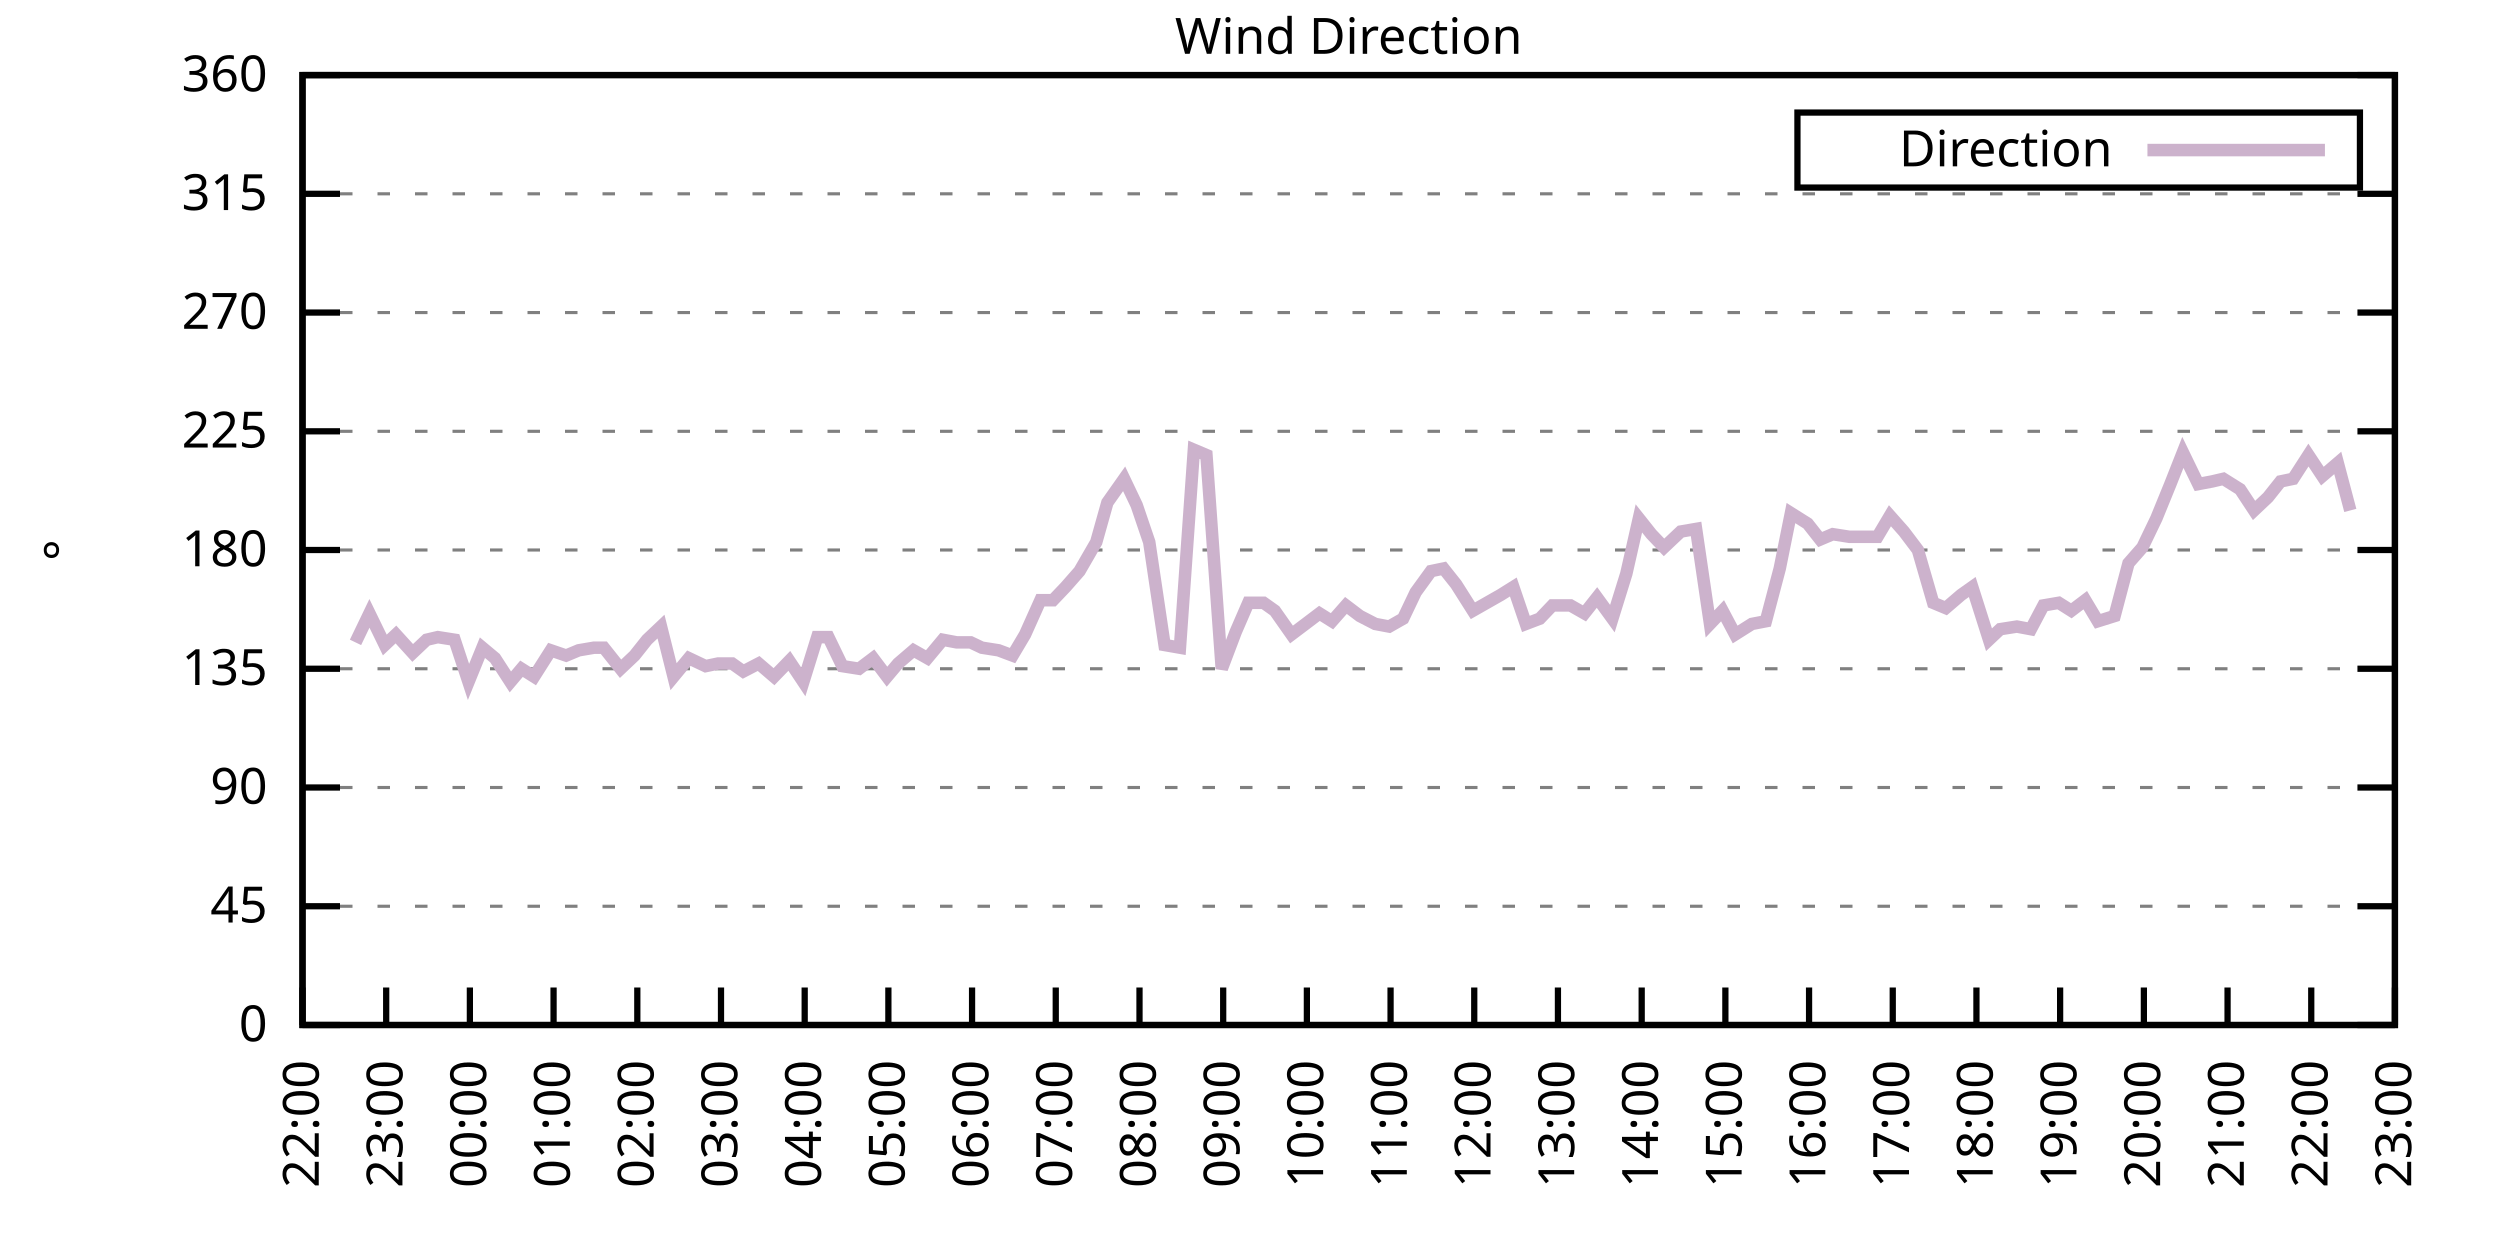
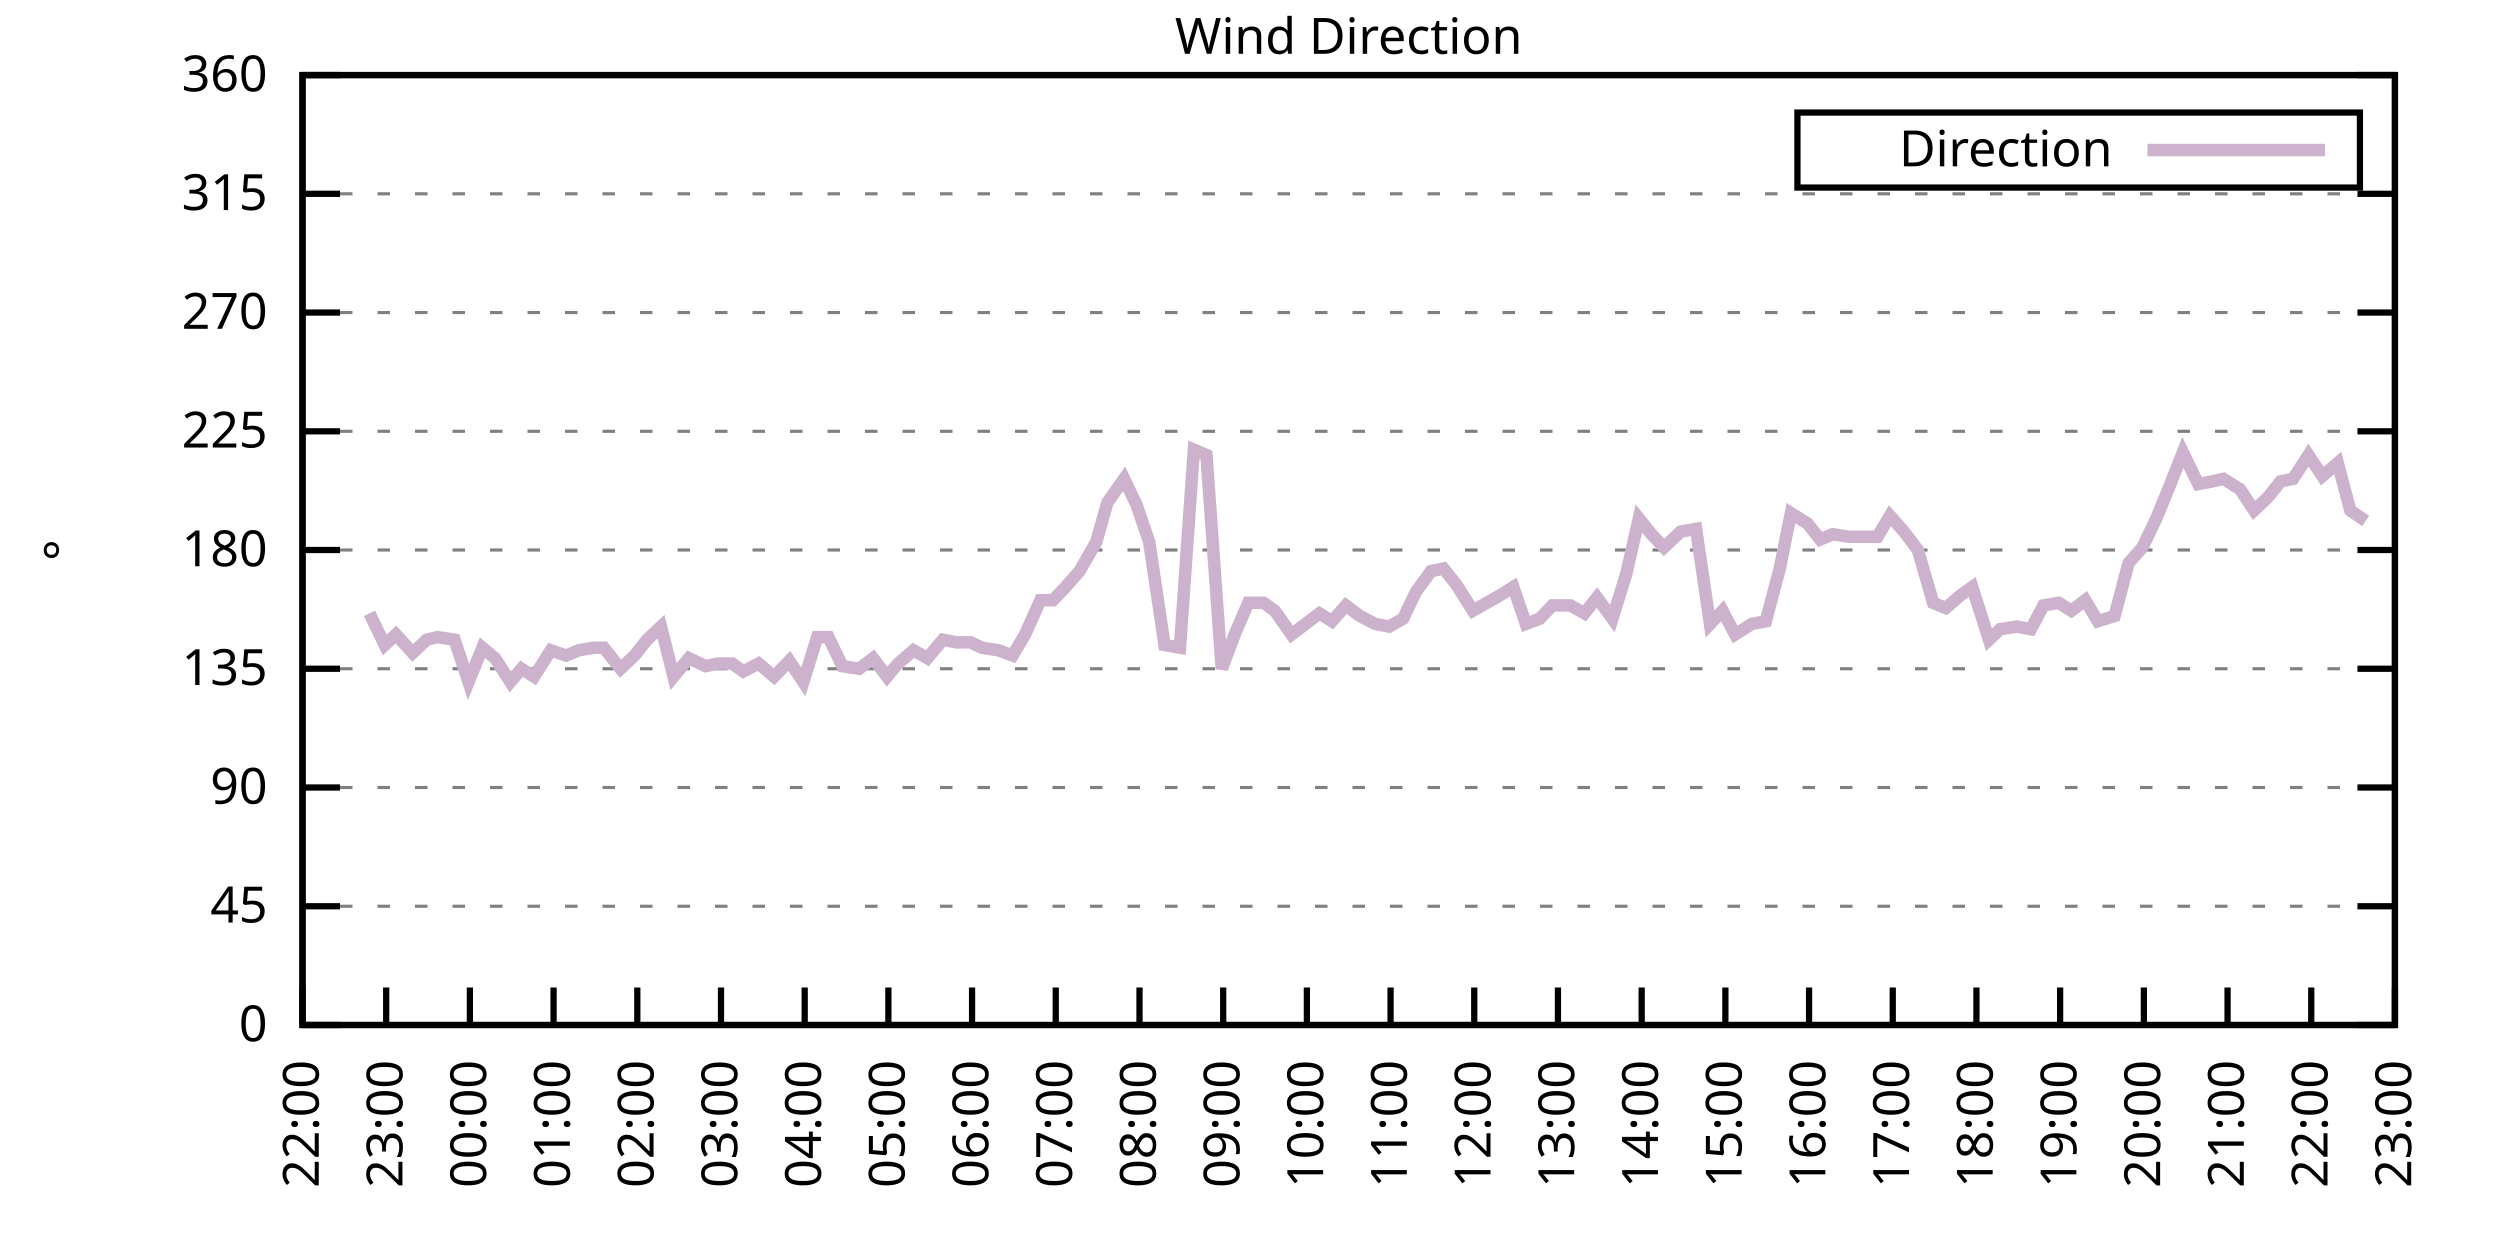
<svg xmlns="http://www.w3.org/2000/svg" xmlns:xlink="http://www.w3.org/1999/xlink" width="400" height="200" viewBox="0 0 400 200">
  <g id="gnuplot_canvas">
    <rect x="0" y="0" width="400" height="200" fill="none" />
    <defs>
      <circle id="gpDot" r="0.5" stroke-width="0.5" stroke="currentColor" />
      <path id="gpPt0" stroke-width="0.333" stroke="currentColor" d="M-1,0 h2 M0,-1 v2" />
      <path id="gpPt1" stroke-width="0.333" stroke="currentColor" d="M-1,-1 L1,1 M1,-1 L-1,1" />
      <path id="gpPt2" stroke-width="0.333" stroke="currentColor" d="M-1,0 L1,0 M0,-1 L0,1 M-1,-1 L1,1 M-1,1 L1,-1" />
      <rect id="gpPt3" stroke-width="0.333" stroke="currentColor" x="-1" y="-1" width="2" height="2" />
      <rect id="gpPt4" stroke-width="0.333" stroke="currentColor" fill="currentColor" x="-1" y="-1" width="2" height="2" />
      <circle id="gpPt5" stroke-width="0.333" stroke="currentColor" cx="0" cy="0" r="1" />
      <use xlink:href="#gpPt5" id="gpPt6" fill="currentColor" stroke="none" />
      <path id="gpPt7" stroke-width="0.333" stroke="currentColor" d="M0,-1.33 L-1.33,0.67 L1.33,0.67 z" />
      <use xlink:href="#gpPt7" id="gpPt8" fill="currentColor" stroke="none" />
      <use xlink:href="#gpPt7" id="gpPt9" stroke="currentColor" transform="rotate(180)" />
      <use xlink:href="#gpPt9" id="gpPt10" fill="currentColor" stroke="none" />
      <use xlink:href="#gpPt3" id="gpPt11" stroke="currentColor" transform="rotate(45)" />
      <use xlink:href="#gpPt11" id="gpPt12" fill="currentColor" stroke="none" />
      <path id="gpPt13" stroke-width="0.333" stroke="currentColor" d="M0,1.330 L1.265,0.411 L0.782,-1.067 L-0.782,-1.076 L-1.265,0.411 z" />
      <use xlink:href="#gpPt13" id="gpPt14" fill="currentColor" stroke="none" />
      <filter id="textbox" filterUnits="objectBoundingBox" x="0" y="0" height="1" width="1">
        <feFlood flood-color="white" flood-opacity="1" result="bgnd" />
        <feComposite in="SourceGraphic" in2="bgnd" operator="atop" />
      </filter>
      <filter id="greybox" filterUnits="objectBoundingBox" x="0" y="0" height="1" width="1">
        <feFlood flood-color="lightgrey" flood-opacity="1" result="grey" />
        <feComposite in="SourceGraphic" in2="grey" operator="atop" />
      </filter>
    </defs>
    <g fill="none" color="white" stroke="currentColor" stroke-width="1.00" stroke-linecap="butt" stroke-linejoin="miter">
</g>
    <g fill="none" color="black" stroke="currentColor" stroke-width="1.00" stroke-linecap="butt" stroke-linejoin="miter">
      <g stroke="none" shape-rendering="crispEdges">
        <polygon fill="rgb(255, 255, 255)" points="48.40,164.00 383.18,164.00 383.18,12.02 48.40,12.02 " />
      </g>
    </g>
    <g fill="none" color="black" stroke="currentColor" stroke-width="1.00" stroke-linecap="butt" stroke-linejoin="miter">
</g>
    <g fill="none" color="black" stroke="black" stroke-width="0.50" stroke-linecap="butt" stroke-linejoin="miter">
</g>
    <g fill="none" color="gray" stroke="currentColor" stroke-width="0.50" stroke-linecap="butt" stroke-linejoin="miter">
      <path stroke="gray" stroke-dasharray="2,4" class="gridline" d="M48.40,164.00 L383.19,164.00  " />
    </g>
    <g fill="none" color="gray" stroke="gray" stroke-width="1.00" stroke-linecap="butt" stroke-linejoin="miter">
</g>
    <g fill="none" color="black" stroke="currentColor" stroke-width="1.00" stroke-linecap="butt" stroke-linejoin="miter">
      <path stroke="black" d="M48.40,164.00 L54.40,164.00 M383.19,164.00 L377.19,164.00  " />
      <g transform="translate(42.80,166.60)" stroke="none" fill="black" font-family="Sans" font-size="8.00" text-anchor="end">
        <text>
          <tspan font-family="Sans"> 0</tspan>
        </text>
      </g>
    </g>
    <g fill="none" color="black" stroke="currentColor" stroke-width="1.00" stroke-linecap="butt" stroke-linejoin="miter">
</g>
    <g fill="none" color="black" stroke="black" stroke-width="0.50" stroke-linecap="butt" stroke-linejoin="miter">
</g>
    <g fill="none" color="gray" stroke="currentColor" stroke-width="0.50" stroke-linecap="butt" stroke-linejoin="miter">
      <path stroke="gray" stroke-dasharray="2,4" class="gridline" d="M48.40,145.00 L383.19,145.00  " />
    </g>
    <g fill="none" color="gray" stroke="gray" stroke-width="1.00" stroke-linecap="butt" stroke-linejoin="miter">
</g>
    <g fill="none" color="black" stroke="currentColor" stroke-width="1.00" stroke-linecap="butt" stroke-linejoin="miter">
      <path stroke="black" d="M48.40,145.00 L54.40,145.00 M383.19,145.00 L377.19,145.00  " />
      <g transform="translate(42.80,147.60)" stroke="none" fill="black" font-family="Sans" font-size="8.00" text-anchor="end">
        <text>
          <tspan font-family="Sans"> 45</tspan>
        </text>
      </g>
    </g>
    <g fill="none" color="black" stroke="currentColor" stroke-width="1.00" stroke-linecap="butt" stroke-linejoin="miter">
</g>
    <g fill="none" color="black" stroke="black" stroke-width="0.50" stroke-linecap="butt" stroke-linejoin="miter">
</g>
    <g fill="none" color="gray" stroke="currentColor" stroke-width="0.50" stroke-linecap="butt" stroke-linejoin="miter">
      <path stroke="gray" stroke-dasharray="2,4" class="gridline" d="M48.40,126.00 L383.19,126.00  " />
    </g>
    <g fill="none" color="gray" stroke="gray" stroke-width="1.00" stroke-linecap="butt" stroke-linejoin="miter">
</g>
    <g fill="none" color="black" stroke="currentColor" stroke-width="1.00" stroke-linecap="butt" stroke-linejoin="miter">
      <path stroke="black" d="M48.40,126.00 L54.40,126.00 M383.19,126.00 L377.19,126.00  " />
      <g transform="translate(42.80,128.60)" stroke="none" fill="black" font-family="Sans" font-size="8.00" text-anchor="end">
        <text>
          <tspan font-family="Sans"> 90</tspan>
        </text>
      </g>
    </g>
    <g fill="none" color="black" stroke="currentColor" stroke-width="1.00" stroke-linecap="butt" stroke-linejoin="miter">
</g>
    <g fill="none" color="black" stroke="black" stroke-width="0.50" stroke-linecap="butt" stroke-linejoin="miter">
</g>
    <g fill="none" color="gray" stroke="currentColor" stroke-width="0.50" stroke-linecap="butt" stroke-linejoin="miter">
      <path stroke="gray" stroke-dasharray="2,4" class="gridline" d="M48.40,107.00 L383.19,107.00  " />
    </g>
    <g fill="none" color="gray" stroke="gray" stroke-width="1.00" stroke-linecap="butt" stroke-linejoin="miter">
</g>
    <g fill="none" color="black" stroke="currentColor" stroke-width="1.00" stroke-linecap="butt" stroke-linejoin="miter">
      <path stroke="black" d="M48.40,107.00 L54.40,107.00 M383.19,107.00 L377.19,107.00  " />
      <g transform="translate(42.80,109.60)" stroke="none" fill="black" font-family="Sans" font-size="8.00" text-anchor="end">
        <text>
          <tspan font-family="Sans"> 135</tspan>
        </text>
      </g>
    </g>
    <g fill="none" color="black" stroke="currentColor" stroke-width="1.00" stroke-linecap="butt" stroke-linejoin="miter">
</g>
    <g fill="none" color="black" stroke="black" stroke-width="0.50" stroke-linecap="butt" stroke-linejoin="miter">
</g>
    <g fill="none" color="gray" stroke="currentColor" stroke-width="0.50" stroke-linecap="butt" stroke-linejoin="miter">
      <path stroke="gray" stroke-dasharray="2,4" class="gridline" d="M48.40,88.00 L383.19,88.00  " />
    </g>
    <g fill="none" color="gray" stroke="gray" stroke-width="1.00" stroke-linecap="butt" stroke-linejoin="miter">
</g>
    <g fill="none" color="black" stroke="currentColor" stroke-width="1.00" stroke-linecap="butt" stroke-linejoin="miter">
      <path stroke="black" d="M48.40,88.00 L54.40,88.00 M383.19,88.00 L377.19,88.00  " />
      <g transform="translate(42.80,90.60)" stroke="none" fill="black" font-family="Sans" font-size="8.00" text-anchor="end">
        <text>
          <tspan font-family="Sans"> 180</tspan>
        </text>
      </g>
    </g>
    <g fill="none" color="black" stroke="currentColor" stroke-width="1.00" stroke-linecap="butt" stroke-linejoin="miter">
</g>
    <g fill="none" color="black" stroke="black" stroke-width="0.50" stroke-linecap="butt" stroke-linejoin="miter">
</g>
    <g fill="none" color="gray" stroke="currentColor" stroke-width="0.50" stroke-linecap="butt" stroke-linejoin="miter">
      <path stroke="gray" stroke-dasharray="2,4" class="gridline" d="M48.40,69.01 L383.19,69.01  " />
    </g>
    <g fill="none" color="gray" stroke="gray" stroke-width="1.00" stroke-linecap="butt" stroke-linejoin="miter">
</g>
    <g fill="none" color="black" stroke="currentColor" stroke-width="1.00" stroke-linecap="butt" stroke-linejoin="miter">
      <path stroke="black" d="M48.40,69.01 L54.40,69.01 M383.19,69.01 L377.19,69.01  " />
      <g transform="translate(42.80,71.61)" stroke="none" fill="black" font-family="Sans" font-size="8.00" text-anchor="end">
        <text>
          <tspan font-family="Sans"> 225</tspan>
        </text>
      </g>
    </g>
    <g fill="none" color="black" stroke="currentColor" stroke-width="1.00" stroke-linecap="butt" stroke-linejoin="miter">
</g>
    <g fill="none" color="black" stroke="black" stroke-width="0.50" stroke-linecap="butt" stroke-linejoin="miter">
</g>
    <g fill="none" color="gray" stroke="currentColor" stroke-width="0.50" stroke-linecap="butt" stroke-linejoin="miter">
      <path stroke="gray" stroke-dasharray="2,4" class="gridline" d="M48.40,50.01 L383.19,50.01  " />
    </g>
    <g fill="none" color="gray" stroke="gray" stroke-width="1.00" stroke-linecap="butt" stroke-linejoin="miter">
</g>
    <g fill="none" color="black" stroke="currentColor" stroke-width="1.00" stroke-linecap="butt" stroke-linejoin="miter">
      <path stroke="black" d="M48.40,50.01 L54.40,50.01 M383.19,50.01 L377.19,50.01  " />
      <g transform="translate(42.80,52.61)" stroke="none" fill="black" font-family="Sans" font-size="8.00" text-anchor="end">
        <text>
          <tspan font-family="Sans"> 270</tspan>
        </text>
      </g>
    </g>
    <g fill="none" color="black" stroke="currentColor" stroke-width="1.00" stroke-linecap="butt" stroke-linejoin="miter">
</g>
    <g fill="none" color="black" stroke="black" stroke-width="0.50" stroke-linecap="butt" stroke-linejoin="miter">
</g>
    <g fill="none" color="gray" stroke="currentColor" stroke-width="0.50" stroke-linecap="butt" stroke-linejoin="miter">
      <path stroke="gray" stroke-dasharray="2,4" class="gridline" d="M48.40,31.01 L383.19,31.01  " />
    </g>
    <g fill="none" color="gray" stroke="gray" stroke-width="1.00" stroke-linecap="butt" stroke-linejoin="miter">
</g>
    <g fill="none" color="black" stroke="currentColor" stroke-width="1.00" stroke-linecap="butt" stroke-linejoin="miter">
      <path stroke="black" d="M48.40,31.01 L54.40,31.01 M383.19,31.01 L377.19,31.01  " />
      <g transform="translate(42.80,33.61)" stroke="none" fill="black" font-family="Sans" font-size="8.00" text-anchor="end">
        <text>
          <tspan font-family="Sans"> 315</tspan>
        </text>
      </g>
    </g>
    <g fill="none" color="black" stroke="currentColor" stroke-width="1.00" stroke-linecap="butt" stroke-linejoin="miter">
</g>
    <g fill="none" color="black" stroke="black" stroke-width="0.50" stroke-linecap="butt" stroke-linejoin="miter">
</g>
    <g fill="none" color="gray" stroke="currentColor" stroke-width="0.50" stroke-linecap="butt" stroke-linejoin="miter">
      <path stroke="gray" stroke-dasharray="2,4" class="gridline" d="M48.40,12.01 L383.19,12.01  " />
    </g>
    <g fill="none" color="gray" stroke="gray" stroke-width="1.00" stroke-linecap="butt" stroke-linejoin="miter">
</g>
    <g fill="none" color="black" stroke="currentColor" stroke-width="1.00" stroke-linecap="butt" stroke-linejoin="miter">
      <path stroke="black" d="M48.40,12.01 L54.40,12.01 M383.19,12.01 L377.19,12.01  " />
      <g transform="translate(42.80,14.61)" stroke="none" fill="black" font-family="Sans" font-size="8.00" text-anchor="end">
        <text>
          <tspan font-family="Sans"> 360</tspan>
        </text>
      </g>
    </g>
    <g fill="none" color="black" stroke="currentColor" stroke-width="1.00" stroke-linecap="butt" stroke-linejoin="miter">
      <path stroke="black" d="M48.40,164.00 L48.40,158.00  " />
      <g transform="translate(51.00,169.60) rotate(270.00)" stroke="none" fill="black" font-family="Sans" font-size="8.00" text-anchor="end">
        <text>
          <tspan font-family="Sans">22:00</tspan>
        </text>
      </g>
    </g>
    <g fill="none" color="black" stroke="currentColor" stroke-width="1.00" stroke-linecap="butt" stroke-linejoin="miter">
      <path stroke="black" d="M61.79,164.00 L61.79,158.00  " />
      <g transform="translate(64.39,169.60) rotate(270.00)" stroke="none" fill="black" font-family="Sans" font-size="8.00" text-anchor="end">
        <text>
          <tspan font-family="Sans">23:00</tspan>
        </text>
      </g>
    </g>
    <g fill="none" color="black" stroke="currentColor" stroke-width="1.00" stroke-linecap="butt" stroke-linejoin="miter">
      <path stroke="black" d="M75.18,164.00 L75.18,158.00  " />
      <g transform="translate(77.78,169.60) rotate(270.00)" stroke="none" fill="black" font-family="Sans" font-size="8.00" text-anchor="end">
        <text>
          <tspan font-family="Sans">00:00</tspan>
        </text>
      </g>
    </g>
    <g fill="none" color="black" stroke="currentColor" stroke-width="1.00" stroke-linecap="butt" stroke-linejoin="miter">
      <path stroke="black" d="M88.57,164.00 L88.57,158.00  " />
      <g transform="translate(91.17,169.60) rotate(270.00)" stroke="none" fill="black" font-family="Sans" font-size="8.00" text-anchor="end">
        <text>
          <tspan font-family="Sans">01:00</tspan>
        </text>
      </g>
    </g>
    <g fill="none" color="black" stroke="currentColor" stroke-width="1.00" stroke-linecap="butt" stroke-linejoin="miter">
      <path stroke="black" d="M101.97,164.00 L101.97,158.00  " />
      <g transform="translate(104.57,169.60) rotate(270.00)" stroke="none" fill="black" font-family="Sans" font-size="8.00" text-anchor="end">
        <text>
          <tspan font-family="Sans">02:00</tspan>
        </text>
      </g>
    </g>
    <g fill="none" color="black" stroke="currentColor" stroke-width="1.00" stroke-linecap="butt" stroke-linejoin="miter">
      <path stroke="black" d="M115.36,164.00 L115.36,158.00  " />
      <g transform="translate(117.96,169.60) rotate(270.00)" stroke="none" fill="black" font-family="Sans" font-size="8.00" text-anchor="end">
        <text>
          <tspan font-family="Sans">03:00</tspan>
        </text>
      </g>
    </g>
    <g fill="none" color="black" stroke="currentColor" stroke-width="1.00" stroke-linecap="butt" stroke-linejoin="miter">
      <path stroke="black" d="M128.75,164.00 L128.75,158.00  " />
      <g transform="translate(131.35,169.60) rotate(270.00)" stroke="none" fill="black" font-family="Sans" font-size="8.00" text-anchor="end">
        <text>
          <tspan font-family="Sans">04:00</tspan>
        </text>
      </g>
    </g>
    <g fill="none" color="black" stroke="currentColor" stroke-width="1.00" stroke-linecap="butt" stroke-linejoin="miter">
      <path stroke="black" d="M142.14,164.00 L142.14,158.00  " />
      <g transform="translate(144.74,169.60) rotate(270.00)" stroke="none" fill="black" font-family="Sans" font-size="8.00" text-anchor="end">
        <text>
          <tspan font-family="Sans">05:00</tspan>
        </text>
      </g>
    </g>
    <g fill="none" color="black" stroke="currentColor" stroke-width="1.00" stroke-linecap="butt" stroke-linejoin="miter">
      <path stroke="black" d="M155.53,164.00 L155.53,158.00  " />
      <g transform="translate(158.13,169.60) rotate(270.00)" stroke="none" fill="black" font-family="Sans" font-size="8.00" text-anchor="end">
        <text>
          <tspan font-family="Sans">06:00</tspan>
        </text>
      </g>
    </g>
    <g fill="none" color="black" stroke="currentColor" stroke-width="1.00" stroke-linecap="butt" stroke-linejoin="miter">
      <path stroke="black" d="M168.92,164.00 L168.92,158.00  " />
      <g transform="translate(171.52,169.60) rotate(270.00)" stroke="none" fill="black" font-family="Sans" font-size="8.00" text-anchor="end">
        <text>
          <tspan font-family="Sans">07:00</tspan>
        </text>
      </g>
    </g>
    <g fill="none" color="black" stroke="currentColor" stroke-width="1.00" stroke-linecap="butt" stroke-linejoin="miter">
      <path stroke="black" d="M182.32,164.00 L182.32,158.00  " />
      <g transform="translate(184.92,169.60) rotate(270.00)" stroke="none" fill="black" font-family="Sans" font-size="8.00" text-anchor="end">
        <text>
          <tspan font-family="Sans">08:00</tspan>
        </text>
      </g>
    </g>
    <g fill="none" color="black" stroke="currentColor" stroke-width="1.00" stroke-linecap="butt" stroke-linejoin="miter">
      <path stroke="black" d="M195.71,164.00 L195.71,158.00  " />
      <g transform="translate(198.31,169.60) rotate(270.00)" stroke="none" fill="black" font-family="Sans" font-size="8.00" text-anchor="end">
        <text>
          <tspan font-family="Sans">09:00</tspan>
        </text>
      </g>
    </g>
    <g fill="none" color="black" stroke="currentColor" stroke-width="1.00" stroke-linecap="butt" stroke-linejoin="miter">
      <path stroke="black" d="M209.10,164.00 L209.10,158.00  " />
      <g transform="translate(211.70,169.60) rotate(270.00)" stroke="none" fill="black" font-family="Sans" font-size="8.00" text-anchor="end">
        <text>
          <tspan font-family="Sans">10:00</tspan>
        </text>
      </g>
    </g>
    <g fill="none" color="black" stroke="currentColor" stroke-width="1.00" stroke-linecap="butt" stroke-linejoin="miter">
      <path stroke="black" d="M222.49,164.00 L222.49,158.00  " />
      <g transform="translate(225.09,169.60) rotate(270.00)" stroke="none" fill="black" font-family="Sans" font-size="8.00" text-anchor="end">
        <text>
          <tspan font-family="Sans">11:00</tspan>
        </text>
      </g>
    </g>
    <g fill="none" color="black" stroke="currentColor" stroke-width="1.00" stroke-linecap="butt" stroke-linejoin="miter">
      <path stroke="black" d="M235.88,164.00 L235.88,158.00  " />
      <g transform="translate(238.48,169.60) rotate(270.00)" stroke="none" fill="black" font-family="Sans" font-size="8.00" text-anchor="end">
        <text>
          <tspan font-family="Sans">12:00</tspan>
        </text>
      </g>
    </g>
    <g fill="none" color="black" stroke="currentColor" stroke-width="1.00" stroke-linecap="butt" stroke-linejoin="miter">
      <path stroke="black" d="M249.27,164.00 L249.27,158.00  " />
      <g transform="translate(251.87,169.60) rotate(270.00)" stroke="none" fill="black" font-family="Sans" font-size="8.00" text-anchor="end">
        <text>
          <tspan font-family="Sans">13:00</tspan>
        </text>
      </g>
    </g>
    <g fill="none" color="black" stroke="currentColor" stroke-width="1.00" stroke-linecap="butt" stroke-linejoin="miter">
      <path stroke="black" d="M262.67,164.00 L262.67,158.00  " />
      <g transform="translate(265.27,169.60) rotate(270.00)" stroke="none" fill="black" font-family="Sans" font-size="8.00" text-anchor="end">
        <text>
          <tspan font-family="Sans">14:00</tspan>
        </text>
      </g>
    </g>
    <g fill="none" color="black" stroke="currentColor" stroke-width="1.00" stroke-linecap="butt" stroke-linejoin="miter">
      <path stroke="black" d="M276.06,164.00 L276.06,158.00  " />
      <g transform="translate(278.66,169.60) rotate(270.00)" stroke="none" fill="black" font-family="Sans" font-size="8.00" text-anchor="end">
        <text>
          <tspan font-family="Sans">15:00</tspan>
        </text>
      </g>
    </g>
    <g fill="none" color="black" stroke="currentColor" stroke-width="1.00" stroke-linecap="butt" stroke-linejoin="miter">
      <path stroke="black" d="M289.45,164.00 L289.45,158.00  " />
      <g transform="translate(292.05,169.60) rotate(270.00)" stroke="none" fill="black" font-family="Sans" font-size="8.00" text-anchor="end">
        <text>
          <tspan font-family="Sans">16:00</tspan>
        </text>
      </g>
    </g>
    <g fill="none" color="black" stroke="currentColor" stroke-width="1.00" stroke-linecap="butt" stroke-linejoin="miter">
      <path stroke="black" d="M302.84,164.00 L302.84,158.00  " />
      <g transform="translate(305.44,169.60) rotate(270.00)" stroke="none" fill="black" font-family="Sans" font-size="8.00" text-anchor="end">
        <text>
          <tspan font-family="Sans">17:00</tspan>
        </text>
      </g>
    </g>
    <g fill="none" color="black" stroke="currentColor" stroke-width="1.00" stroke-linecap="butt" stroke-linejoin="miter">
      <path stroke="black" d="M316.23,164.00 L316.23,158.00  " />
      <g transform="translate(318.83,169.60) rotate(270.00)" stroke="none" fill="black" font-family="Sans" font-size="8.00" text-anchor="end">
        <text>
          <tspan font-family="Sans">18:00</tspan>
        </text>
      </g>
    </g>
    <g fill="none" color="black" stroke="currentColor" stroke-width="1.00" stroke-linecap="butt" stroke-linejoin="miter">
      <path stroke="black" d="M329.62,164.00 L329.62,158.00  " />
      <g transform="translate(332.22,169.60) rotate(270.00)" stroke="none" fill="black" font-family="Sans" font-size="8.00" text-anchor="end">
        <text>
          <tspan font-family="Sans">19:00</tspan>
        </text>
      </g>
    </g>
    <g fill="none" color="black" stroke="currentColor" stroke-width="1.00" stroke-linecap="butt" stroke-linejoin="miter">
      <path stroke="black" d="M343.02,164.00 L343.02,158.00  " />
      <g transform="translate(345.62,169.60) rotate(270.00)" stroke="none" fill="black" font-family="Sans" font-size="8.00" text-anchor="end">
        <text>
          <tspan font-family="Sans">20:00</tspan>
        </text>
      </g>
    </g>
    <g fill="none" color="black" stroke="currentColor" stroke-width="1.00" stroke-linecap="butt" stroke-linejoin="miter">
      <path stroke="black" d="M356.41,164.00 L356.41,158.00  " />
      <g transform="translate(359.01,169.60) rotate(270.00)" stroke="none" fill="black" font-family="Sans" font-size="8.00" text-anchor="end">
        <text>
          <tspan font-family="Sans">21:00</tspan>
        </text>
      </g>
    </g>
    <g fill="none" color="black" stroke="currentColor" stroke-width="1.00" stroke-linecap="butt" stroke-linejoin="miter">
      <path stroke="black" d="M369.80,164.00 L369.80,158.00  " />
      <g transform="translate(372.40,169.60) rotate(270.00)" stroke="none" fill="black" font-family="Sans" font-size="8.00" text-anchor="end">
        <text>
          <tspan font-family="Sans">22:00</tspan>
        </text>
      </g>
    </g>
    <g fill="none" color="black" stroke="currentColor" stroke-width="1.00" stroke-linecap="butt" stroke-linejoin="miter">
      <path stroke="black" d="M383.19,164.00 L383.19,158.00  " />
      <g transform="translate(385.79,169.60) rotate(270.00)" stroke="none" fill="black" font-family="Sans" font-size="8.00" text-anchor="end">
        <text>
          <tspan font-family="Sans">23:00</tspan>
        </text>
      </g>
    </g>
    <g fill="none" color="black" stroke="currentColor" stroke-width="1.00" stroke-linecap="butt" stroke-linejoin="miter">
</g>
    <g fill="none" color="black" stroke="currentColor" stroke-width="1.00" stroke-linecap="butt" stroke-linejoin="miter">
      <path stroke="black" d="M48.40,12.01 L48.40,164.00 L383.19,164.00 L383.19,12.01 L48.40,12.01 Z  " />
    </g>
    <g fill="none" color="black" stroke="currentColor" stroke-width="1.00" stroke-linecap="butt" stroke-linejoin="miter">
</g>
    <g fill="none" color="black" stroke="currentColor" stroke-width="1.00" stroke-linecap="butt" stroke-linejoin="miter">
      <path stroke="black" d="M287.59,30.01 L287.59,18.01 L377.59,18.01 L377.59,30.01 L287.59,30.01 Z  " />
    </g>
    <g id="Wind_direction_plot_1">
      <g fill="none" color="white" stroke="black" stroke-width="2.00" stroke-linecap="butt" stroke-linejoin="miter">
</g>
      <g fill="none" color="black" stroke="currentColor" stroke-width="2.00" stroke-linecap="butt" stroke-linejoin="miter">
        <g transform="translate(337.99,26.61)" stroke="none" fill="black" font-family="Sans" font-size="8.00" text-anchor="end">
          <text>
            <tspan font-family="Sans">Direction</tspan>
          </text>
        </g>
      </g>
      <g fill="none" color="black" stroke="currentColor" stroke-width="2.00" stroke-linecap="butt" stroke-linejoin="miter">
-         <path stroke="rgb(204, 178, 204)" d="M343.59,24.01 L371.99,24.01 M56.88,102.78 L59.11,98.14 L61.57,103.20 L63.35,101.52 L66.03,104.47 L68.26,102.36   L70.05,101.94 L72.73,102.36 L74.96,109.11 L77.19,103.63 L79.20,105.31 L81.66,109.11 L83.44,107.00 L85.45,108.27   L88.13,104.05 L90.58,104.89 L92.59,104.05 L95.05,103.63 L96.61,103.63 L99.29,107.00 L101.52,104.89 L103.53,102.36   L105.76,100.25 L107.77,108.27 L110.22,105.31 L112.90,106.58 L114.91,106.16 L117.14,106.16 L118.93,107.43 L121.38,106.16   L123.84,108.27 L126.29,105.74 L128.53,109.11 L130.76,101.94 L132.54,101.94 L134.78,106.58 L137.45,107.00 L139.69,105.31   L141.92,108.27 L143.70,106.16 L146.16,104.05 L148.39,105.31 L150.85,102.36 L153.08,102.78 L155.31,102.78 L157.10,103.63   L159.77,104.05 L162.01,104.89 L164.01,101.52 L166.47,96.03 L168.48,96.03 L170.49,93.92 L172.72,91.38 L175.40,86.74   L177.18,80.41 L179.86,76.61 L181.87,80.83 L183.88,86.74 L186.33,103.20 L188.79,103.63 L191.02,71.96 L193.03,72.81   L195.48,107.00 L197.72,101.09 L199.73,96.45 L202.18,96.45 L203.97,97.72 L206.64,101.52 L208.88,99.83 L211.11,98.14   L213.12,99.40 L215.35,96.87 L217.58,98.56 L220.04,99.83 L222.27,100.25 L224.50,98.98 L226.51,94.76 L228.96,91.38   L230.97,90.96 L232.98,93.49 L235.66,97.72 L240.12,95.18 L242.13,93.92 L244.14,99.83 L246.37,98.98 L248.38,96.87   L251.28,96.87 L253.51,98.14 L255.52,95.60 L257.98,98.98 L260.21,91.80 L262.22,82.94 L264.23,85.47 L266.24,87.58   L268.92,85.05 L271.37,84.63 L273.60,99.83 L275.61,97.72 L277.62,101.52 L280.30,99.83 L282.53,99.40 L284.76,90.96   L286.55,82.09 L289.23,83.78 L291.23,86.32 L293.24,85.47 L295.92,85.89 L297.93,85.89 L300.39,85.89 L302.39,82.52   L304.63,85.05 L306.86,88.00 L309.31,96.45 L311.32,97.29 L313.78,95.18 L315.56,93.92 L318.24,102.36 L320.03,100.67   L322.70,100.25 L324.94,100.67 L326.95,96.87 L329.40,96.45 L331.41,97.72 L333.64,96.03 L335.65,99.40 L338.33,98.56   L340.56,90.12 L342.79,87.58 L345.02,82.94 L347.26,77.45 L349.26,72.38 L351.72,77.45 L353.95,77.03 L355.74,76.61   L358.42,78.29 L360.65,81.67 L362.88,79.56 L364.89,77.03 L366.90,76.61 L369.35,72.81 L371.58,76.18 L374.04,74.07   L376.05,81.67  " />
+         <path stroke="rgb(204, 178, 204)" d="M343.59,24.01 L371.99,24.01 M59.11,98.14 L61.57,103.20 L63.35,101.52 L66.03,104.47 L68.26,102.36 L70.05,101.94   L72.73,102.36 L74.96,109.11 L77.19,103.63 L79.20,105.31 L81.66,109.11 L83.44,107.00 L85.45,108.27 L88.13,104.05   L90.58,104.89 L92.59,104.05 L95.05,103.63 L96.61,103.63 L99.29,107.00 L101.52,104.89 L103.53,102.36 L105.76,100.25   L107.77,108.27 L110.22,105.31 L112.90,106.58 L114.91,106.16 L117.14,106.16 L118.93,107.43 L121.38,106.16 L123.84,108.27   L126.29,105.74 L128.53,109.11 L130.76,101.94 L132.54,101.94 L134.78,106.58 L137.45,107.00 L139.69,105.31 L141.92,108.27   L143.70,106.16 L146.16,104.05 L148.39,105.31 L150.85,102.36 L153.08,102.78 L155.31,102.78 L157.10,103.63 L159.77,104.05   L162.01,104.89 L164.01,101.52 L166.47,96.03 L168.48,96.03 L170.49,93.92 L172.72,91.38 L175.40,86.74 L177.18,80.41   L179.86,76.61 L181.87,80.83 L183.88,86.74 L186.33,103.20 L188.79,103.63 L191.02,71.96 L193.03,72.81 L195.48,107.00   L197.72,101.09 L199.73,96.45 L202.18,96.45 L203.97,97.72 L206.64,101.52 L208.88,99.83 L211.11,98.14 L213.12,99.40   L215.35,96.87 L217.58,98.56 L220.04,99.83 L222.27,100.25 L224.50,98.98 L226.51,94.76 L228.96,91.38 L230.97,90.96   L232.98,93.49 L235.66,97.72 L240.12,95.18 L242.13,93.92 L244.14,99.83 L246.37,98.98 L248.38,96.87 L251.28,96.87   L253.51,98.14 L255.52,95.60 L257.98,98.98 L260.21,91.80 L262.22,82.94 L264.23,85.47 L266.24,87.58 L268.92,85.05   L271.37,84.63 L273.60,99.83 L275.61,97.72 L277.62,101.52 L280.30,99.83 L282.53,99.40 L284.76,90.96 L286.55,82.09   L289.23,83.78 L291.23,86.32 L293.24,85.47 L295.92,85.89 L297.93,85.89 L300.39,85.89 L302.39,82.52 L304.63,85.05   L306.86,88.00 L309.31,96.45 L311.32,97.29 L313.78,95.18 L315.56,93.92 L318.24,102.36 L320.03,100.67 L322.70,100.25   L324.94,100.67 L326.95,96.87 L329.40,96.45 L331.41,97.72 L333.64,96.03 L335.65,99.40 L338.33,98.56 L340.56,90.12   L342.79,87.58 L345.02,82.94 L347.26,77.45 L349.26,72.38 L351.72,77.45 L353.95,77.03 L355.74,76.61 L358.42,78.29   L360.65,81.67 L362.88,79.56 L364.89,77.03 L366.90,76.61 L369.35,72.81 L371.58,76.18 L374.04,74.07 L376.05,81.67   L378.50,83.36  " />
      </g>
    </g>
    <g fill="none" color="black" stroke="currentColor" stroke-width="2.00" stroke-linecap="butt" stroke-linejoin="miter">
</g>
    <g fill="none" color="black" stroke="black" stroke-width="1.00" stroke-linecap="butt" stroke-linejoin="miter">
</g>
    <g fill="none" color="black" stroke="currentColor" stroke-width="1.00" stroke-linecap="butt" stroke-linejoin="miter">
      <path stroke="black" d="M48.40,12.01 L48.40,164.00 L383.19,164.00 L383.19,12.01 L48.40,12.01 Z  " />
      <g transform="translate(12.80,88.01) rotate(270.00)" stroke="none" fill="black" font-family="Sans" font-size="8.00" text-anchor="middle">
        <text>
          <tspan font-family="Sans">°</tspan>
        </text>
      </g>
    </g>
    <g fill="none" color="black" stroke="currentColor" stroke-width="1.00" stroke-linecap="butt" stroke-linejoin="miter">
</g>
    <g fill="none" color="black" stroke="currentColor" stroke-width="1.00" stroke-linecap="butt" stroke-linejoin="miter">
      <g transform="translate(215.79,8.61)" stroke="none" fill="black" font-family="Sans" font-size="8.00" text-anchor="middle">
        <text>
          <tspan font-family="Sans">Wind Direction</tspan>
        </text>
      </g>
    </g>
    <g fill="none" color="black" stroke="currentColor" stroke-width="1.00" stroke-linecap="butt" stroke-linejoin="miter">
</g>
  </g>
</svg>
